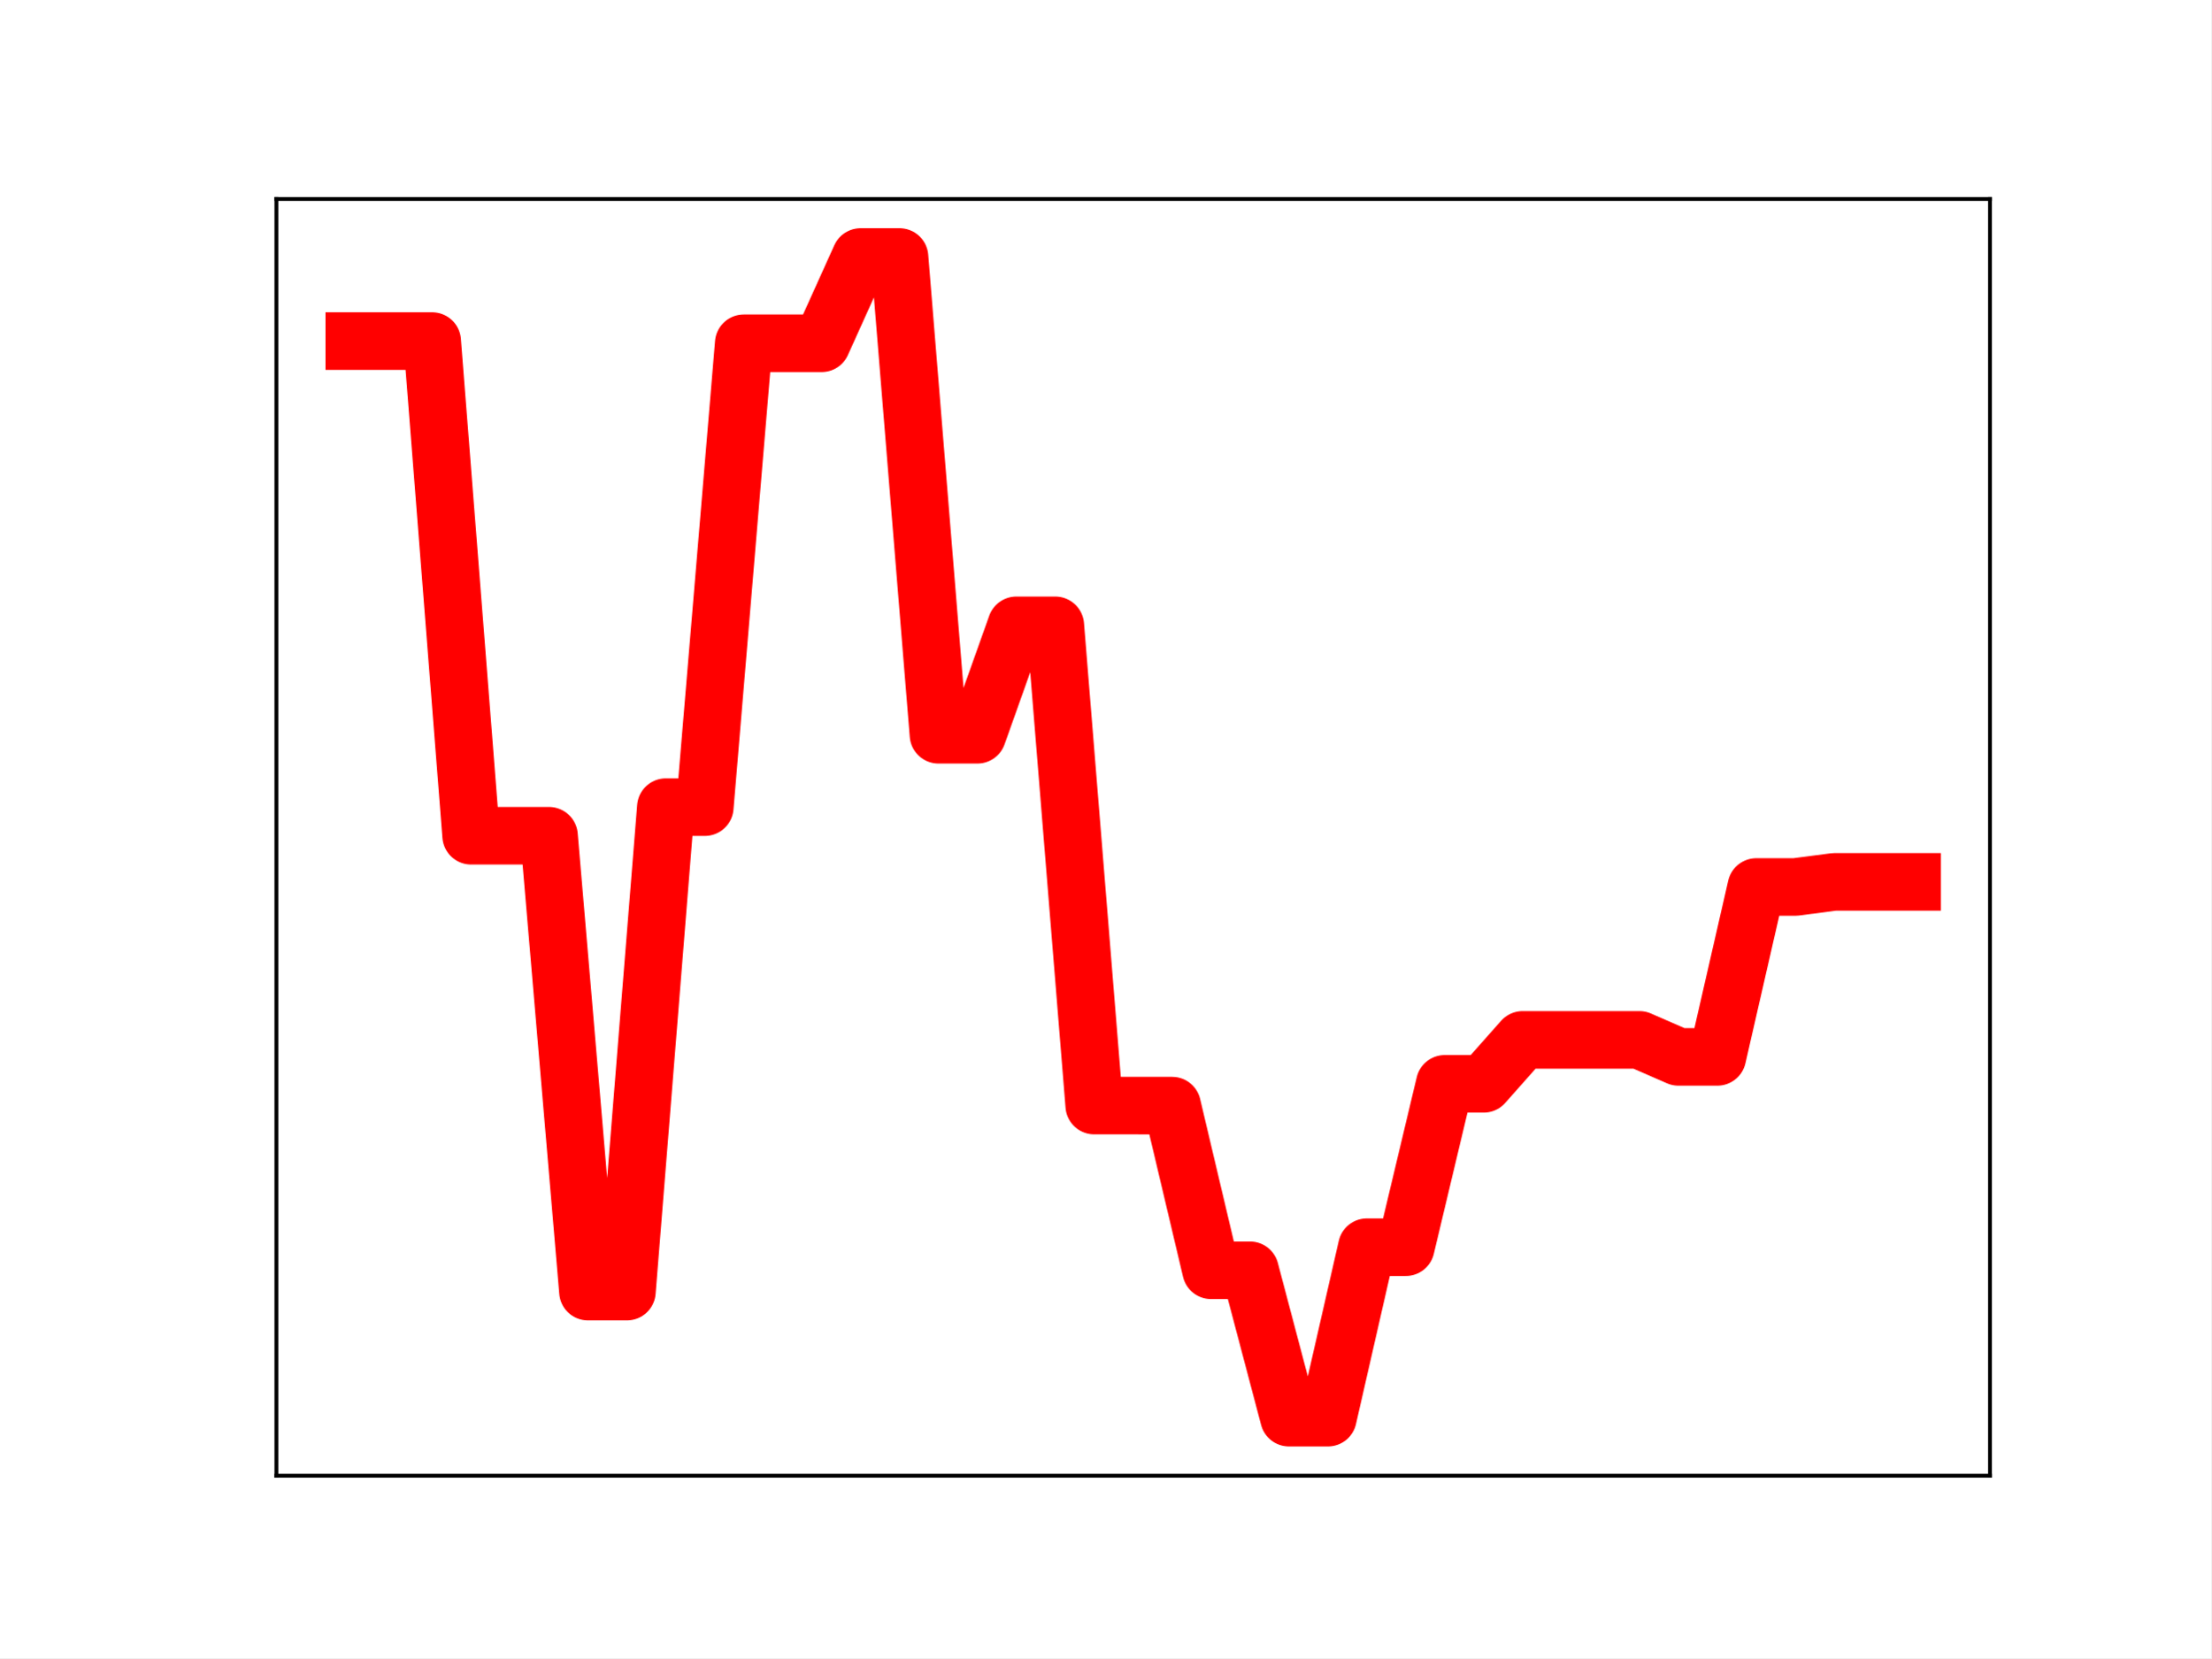
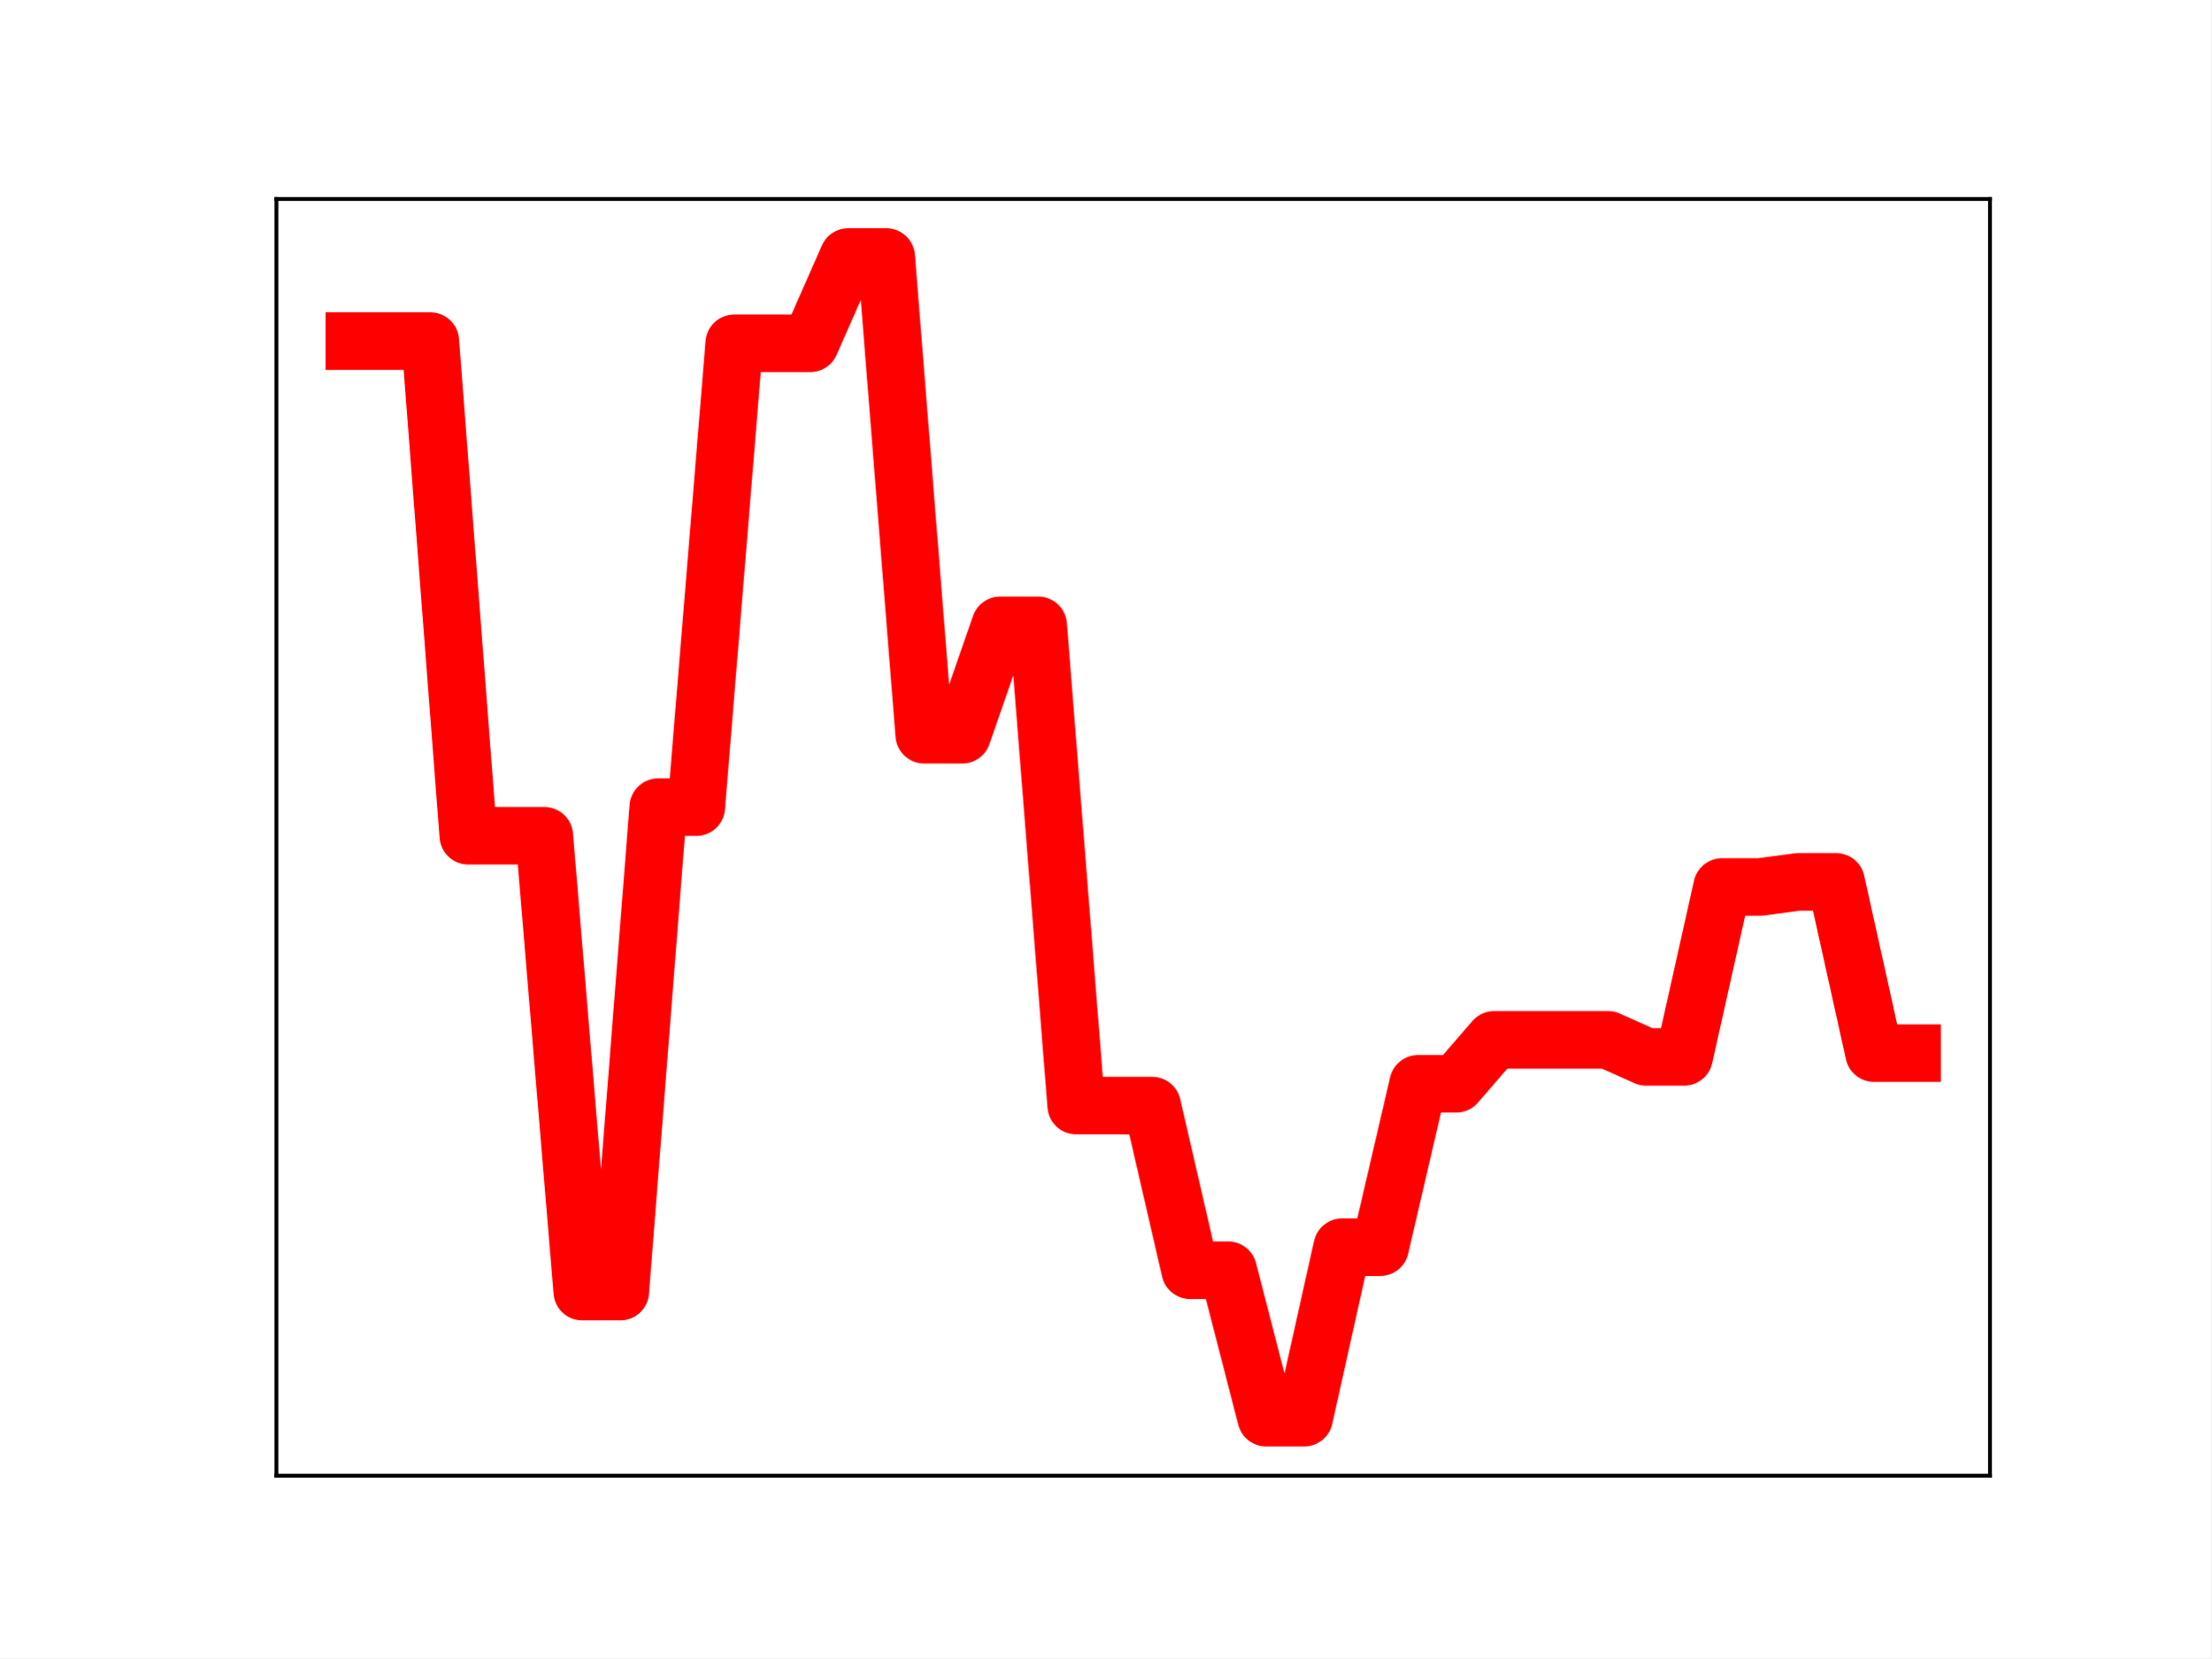
<svg xmlns="http://www.w3.org/2000/svg" xmlns:xlink="http://www.w3.org/1999/xlink" height="345.6pt" version="1.1" viewBox="0 0 460.8 345.6" width="460.8pt">
  <defs>
    <style type="text/css">
*{stroke-linecap:butt;stroke-linejoin:round;}
  </style>
  </defs>
  <g id="figure_1">
    <g id="patch_1">
      <path d="M 0 345.6  L 460.8 345.6  L 460.8 0  L 0 0  z " style="fill:#ffffff;" />
    </g>
    <g id="axes_1">
      <g id="patch_2">
        <path d="M 57.6 307.584  L 414.72 307.584  L 414.72 41.472  L 57.6 41.472  z " style="fill:#ffffff;" />
      </g>
      <g id="line2d_1">
-         <path clip-path="url(#pbf3a6549c3)" d="M 73.833 71.09  L 81.949 71.09  L 90.065 71.09  L 98.182 174.195  L 106.298 174.195  L 114.415 174.195  L 122.531 269.215  L 130.647 269.215  L 138.764 168.232  L 146.88 168.232  L 154.996 71.55  L 163.113 71.55  L 171.229 71.55  L 179.345 53.568  L 187.462 53.568  L 195.578 153.145  L 203.695 153.145  L 211.811 130.339  L 219.927 130.339  L 228.044 230.439  L 236.16 230.439  L 244.276 230.446  L 252.393 264.769  L 260.509 264.769  L 268.625 295.488  L 276.742 295.488  L 284.858 259.957  L 292.975 259.957  L 301.091 225.904  L 309.207 225.904  L 317.324 216.745  L 325.44 216.745  L 333.556 216.745  L 341.673 216.745  L 349.789 220.286  L 357.905 220.286  L 366.022 184.875  L 374.138 184.875  L 382.255 183.812  L 390.371 183.812  L 398.487 183.812  " style="fill:none;stroke:#ff0000;stroke-linecap:square;stroke-width:12;" />
+         <path clip-path="url(#p70812fcae7)" d="M 73.833 71.09  L 81.751 71.09  L 89.67 71.09  L 97.588 174.195  L 105.506 174.195  L 113.425 174.195  L 121.343 269.215  L 129.262 269.215  L 137.18 168.232  L 145.098 168.232  L 153.017 71.55  L 160.935 71.55  L 168.854 71.55  L 176.772 53.568  L 184.69 53.568  L 192.609 153.145  L 200.527 153.145  L 208.446 130.339  L 216.364 130.339  L 224.282 230.439  L 232.201 230.439  L 240.119 230.446  L 248.038 264.769  L 255.956 264.769  L 263.874 295.488  L 271.793 295.488  L 279.711 259.957  L 287.63 259.957  L 295.548 225.904  L 303.466 225.904  L 311.385 216.745  L 319.303 216.745  L 327.222 216.745  L 335.14 216.745  L 343.058 220.286  L 350.977 220.286  L 358.895 184.875  L 366.814 184.875  L 374.732 183.812  L 382.65 183.812  L 390.569 219.515  L 398.487 219.515  " style="fill:none;stroke:#ff0000;stroke-linecap:square;stroke-width:12;" />
        <defs>
-           <path d="M 0 3  C 0.796 3 1.559 2.684 2.121 2.121  C 2.684 1.559 3 0.796 3 0  C 3 -0.796 2.684 -1.559 2.121 -2.121  C 1.559 -2.684 0.796 -3 0 -3  C -0.796 -3 -1.559 -2.684 -2.121 -2.121  C -2.684 -1.559 -3 -0.796 -3 0  C -3 0.796 -2.684 1.559 -2.121 2.121  C -1.559 2.684 -0.796 3 0 3  z " id="m89a7afd352" style="stroke:#ff0000;" />
+           <path d="M 0 3  C 0.796 3 1.559 2.684 2.121 2.121  C 2.684 1.559 3 0.796 3 0  C 3 -0.796 2.684 -1.559 2.121 -2.121  C 1.559 -2.684 0.796 -3 0 -3  C -0.796 -3 -1.559 -2.684 -2.121 -2.121  C -2.684 -1.559 -3 -0.796 -3 0  C -3 0.796 -2.684 1.559 -2.121 2.121  C -1.559 2.684 -0.796 3 0 3  z " id="me523e8395c" style="stroke:#ff0000;" />
        </defs>
-         <g clip-path="url(#pbf3a6549c3)">
-           <use style="fill:#ff0000;stroke:#ff0000;" x="73.833" xlink:href="#m89a7afd352" y="71.09" />
-           <use style="fill:#ff0000;stroke:#ff0000;" x="81.949" xlink:href="#m89a7afd352" y="71.09" />
-           <use style="fill:#ff0000;stroke:#ff0000;" x="90.065" xlink:href="#m89a7afd352" y="71.09" />
-           <use style="fill:#ff0000;stroke:#ff0000;" x="98.182" xlink:href="#m89a7afd352" y="174.195" />
-           <use style="fill:#ff0000;stroke:#ff0000;" x="106.298" xlink:href="#m89a7afd352" y="174.195" />
-           <use style="fill:#ff0000;stroke:#ff0000;" x="114.415" xlink:href="#m89a7afd352" y="174.195" />
-           <use style="fill:#ff0000;stroke:#ff0000;" x="122.531" xlink:href="#m89a7afd352" y="269.215" />
-           <use style="fill:#ff0000;stroke:#ff0000;" x="130.647" xlink:href="#m89a7afd352" y="269.215" />
-           <use style="fill:#ff0000;stroke:#ff0000;" x="138.764" xlink:href="#m89a7afd352" y="168.232" />
-           <use style="fill:#ff0000;stroke:#ff0000;" x="146.88" xlink:href="#m89a7afd352" y="168.232" />
-           <use style="fill:#ff0000;stroke:#ff0000;" x="154.996" xlink:href="#m89a7afd352" y="71.55" />
-           <use style="fill:#ff0000;stroke:#ff0000;" x="163.113" xlink:href="#m89a7afd352" y="71.55" />
-           <use style="fill:#ff0000;stroke:#ff0000;" x="171.229" xlink:href="#m89a7afd352" y="71.55" />
-           <use style="fill:#ff0000;stroke:#ff0000;" x="179.345" xlink:href="#m89a7afd352" y="53.568" />
-           <use style="fill:#ff0000;stroke:#ff0000;" x="187.462" xlink:href="#m89a7afd352" y="53.568" />
-           <use style="fill:#ff0000;stroke:#ff0000;" x="195.578" xlink:href="#m89a7afd352" y="153.145" />
-           <use style="fill:#ff0000;stroke:#ff0000;" x="203.695" xlink:href="#m89a7afd352" y="153.145" />
-           <use style="fill:#ff0000;stroke:#ff0000;" x="211.811" xlink:href="#m89a7afd352" y="130.339" />
-           <use style="fill:#ff0000;stroke:#ff0000;" x="219.927" xlink:href="#m89a7afd352" y="130.339" />
-           <use style="fill:#ff0000;stroke:#ff0000;" x="228.044" xlink:href="#m89a7afd352" y="230.439" />
-           <use style="fill:#ff0000;stroke:#ff0000;" x="236.16" xlink:href="#m89a7afd352" y="230.439" />
-           <use style="fill:#ff0000;stroke:#ff0000;" x="244.276" xlink:href="#m89a7afd352" y="230.446" />
-           <use style="fill:#ff0000;stroke:#ff0000;" x="252.393" xlink:href="#m89a7afd352" y="264.769" />
-           <use style="fill:#ff0000;stroke:#ff0000;" x="260.509" xlink:href="#m89a7afd352" y="264.769" />
-           <use style="fill:#ff0000;stroke:#ff0000;" x="268.625" xlink:href="#m89a7afd352" y="295.488" />
-           <use style="fill:#ff0000;stroke:#ff0000;" x="276.742" xlink:href="#m89a7afd352" y="295.488" />
-           <use style="fill:#ff0000;stroke:#ff0000;" x="284.858" xlink:href="#m89a7afd352" y="259.957" />
-           <use style="fill:#ff0000;stroke:#ff0000;" x="292.975" xlink:href="#m89a7afd352" y="259.957" />
-           <use style="fill:#ff0000;stroke:#ff0000;" x="301.091" xlink:href="#m89a7afd352" y="225.904" />
-           <use style="fill:#ff0000;stroke:#ff0000;" x="309.207" xlink:href="#m89a7afd352" y="225.904" />
-           <use style="fill:#ff0000;stroke:#ff0000;" x="317.324" xlink:href="#m89a7afd352" y="216.745" />
-           <use style="fill:#ff0000;stroke:#ff0000;" x="325.44" xlink:href="#m89a7afd352" y="216.745" />
-           <use style="fill:#ff0000;stroke:#ff0000;" x="333.556" xlink:href="#m89a7afd352" y="216.745" />
-           <use style="fill:#ff0000;stroke:#ff0000;" x="341.673" xlink:href="#m89a7afd352" y="216.745" />
-           <use style="fill:#ff0000;stroke:#ff0000;" x="349.789" xlink:href="#m89a7afd352" y="220.286" />
-           <use style="fill:#ff0000;stroke:#ff0000;" x="357.905" xlink:href="#m89a7afd352" y="220.286" />
-           <use style="fill:#ff0000;stroke:#ff0000;" x="366.022" xlink:href="#m89a7afd352" y="184.875" />
-           <use style="fill:#ff0000;stroke:#ff0000;" x="374.138" xlink:href="#m89a7afd352" y="184.875" />
-           <use style="fill:#ff0000;stroke:#ff0000;" x="382.255" xlink:href="#m89a7afd352" y="183.812" />
-           <use style="fill:#ff0000;stroke:#ff0000;" x="390.371" xlink:href="#m89a7afd352" y="183.812" />
-           <use style="fill:#ff0000;stroke:#ff0000;" x="398.487" xlink:href="#m89a7afd352" y="183.812" />
+         <g clip-path="url(#p70812fcae7)">
+           <use style="fill:#ff0000;stroke:#ff0000;" x="73.833" xlink:href="#me523e8395c" y="71.09" />
+           <use style="fill:#ff0000;stroke:#ff0000;" x="81.751" xlink:href="#me523e8395c" y="71.09" />
+           <use style="fill:#ff0000;stroke:#ff0000;" x="89.67" xlink:href="#me523e8395c" y="71.09" />
+           <use style="fill:#ff0000;stroke:#ff0000;" x="97.588" xlink:href="#me523e8395c" y="174.195" />
+           <use style="fill:#ff0000;stroke:#ff0000;" x="105.506" xlink:href="#me523e8395c" y="174.195" />
+           <use style="fill:#ff0000;stroke:#ff0000;" x="113.425" xlink:href="#me523e8395c" y="174.195" />
+           <use style="fill:#ff0000;stroke:#ff0000;" x="121.343" xlink:href="#me523e8395c" y="269.215" />
+           <use style="fill:#ff0000;stroke:#ff0000;" x="129.262" xlink:href="#me523e8395c" y="269.215" />
+           <use style="fill:#ff0000;stroke:#ff0000;" x="137.18" xlink:href="#me523e8395c" y="168.232" />
+           <use style="fill:#ff0000;stroke:#ff0000;" x="145.098" xlink:href="#me523e8395c" y="168.232" />
+           <use style="fill:#ff0000;stroke:#ff0000;" x="153.017" xlink:href="#me523e8395c" y="71.55" />
+           <use style="fill:#ff0000;stroke:#ff0000;" x="160.935" xlink:href="#me523e8395c" y="71.55" />
+           <use style="fill:#ff0000;stroke:#ff0000;" x="168.854" xlink:href="#me523e8395c" y="71.55" />
+           <use style="fill:#ff0000;stroke:#ff0000;" x="176.772" xlink:href="#me523e8395c" y="53.568" />
+           <use style="fill:#ff0000;stroke:#ff0000;" x="184.69" xlink:href="#me523e8395c" y="53.568" />
+           <use style="fill:#ff0000;stroke:#ff0000;" x="192.609" xlink:href="#me523e8395c" y="153.145" />
+           <use style="fill:#ff0000;stroke:#ff0000;" x="200.527" xlink:href="#me523e8395c" y="153.145" />
+           <use style="fill:#ff0000;stroke:#ff0000;" x="208.446" xlink:href="#me523e8395c" y="130.339" />
+           <use style="fill:#ff0000;stroke:#ff0000;" x="216.364" xlink:href="#me523e8395c" y="130.339" />
+           <use style="fill:#ff0000;stroke:#ff0000;" x="224.282" xlink:href="#me523e8395c" y="230.439" />
+           <use style="fill:#ff0000;stroke:#ff0000;" x="232.201" xlink:href="#me523e8395c" y="230.439" />
+           <use style="fill:#ff0000;stroke:#ff0000;" x="240.119" xlink:href="#me523e8395c" y="230.446" />
+           <use style="fill:#ff0000;stroke:#ff0000;" x="248.038" xlink:href="#me523e8395c" y="264.769" />
+           <use style="fill:#ff0000;stroke:#ff0000;" x="255.956" xlink:href="#me523e8395c" y="264.769" />
+           <use style="fill:#ff0000;stroke:#ff0000;" x="263.874" xlink:href="#me523e8395c" y="295.488" />
+           <use style="fill:#ff0000;stroke:#ff0000;" x="271.793" xlink:href="#me523e8395c" y="295.488" />
+           <use style="fill:#ff0000;stroke:#ff0000;" x="279.711" xlink:href="#me523e8395c" y="259.957" />
+           <use style="fill:#ff0000;stroke:#ff0000;" x="287.63" xlink:href="#me523e8395c" y="259.957" />
+           <use style="fill:#ff0000;stroke:#ff0000;" x="295.548" xlink:href="#me523e8395c" y="225.904" />
+           <use style="fill:#ff0000;stroke:#ff0000;" x="303.466" xlink:href="#me523e8395c" y="225.904" />
+           <use style="fill:#ff0000;stroke:#ff0000;" x="311.385" xlink:href="#me523e8395c" y="216.745" />
+           <use style="fill:#ff0000;stroke:#ff0000;" x="319.303" xlink:href="#me523e8395c" y="216.745" />
+           <use style="fill:#ff0000;stroke:#ff0000;" x="327.222" xlink:href="#me523e8395c" y="216.745" />
+           <use style="fill:#ff0000;stroke:#ff0000;" x="335.14" xlink:href="#me523e8395c" y="216.745" />
+           <use style="fill:#ff0000;stroke:#ff0000;" x="343.058" xlink:href="#me523e8395c" y="220.286" />
+           <use style="fill:#ff0000;stroke:#ff0000;" x="350.977" xlink:href="#me523e8395c" y="220.286" />
+           <use style="fill:#ff0000;stroke:#ff0000;" x="358.895" xlink:href="#me523e8395c" y="184.875" />
+           <use style="fill:#ff0000;stroke:#ff0000;" x="366.814" xlink:href="#me523e8395c" y="184.875" />
+           <use style="fill:#ff0000;stroke:#ff0000;" x="374.732" xlink:href="#me523e8395c" y="183.812" />
+           <use style="fill:#ff0000;stroke:#ff0000;" x="382.65" xlink:href="#me523e8395c" y="183.812" />
+           <use style="fill:#ff0000;stroke:#ff0000;" x="390.569" xlink:href="#me523e8395c" y="219.515" />
+           <use style="fill:#ff0000;stroke:#ff0000;" x="398.487" xlink:href="#me523e8395c" y="219.515" />
        </g>
      </g>
      <g id="patch_3">
        <path d="M 57.6 307.584  L 57.6 41.472  " style="fill:none;stroke:#000000;stroke-linecap:square;stroke-linejoin:miter;stroke-width:0.8;" />
      </g>
      <g id="patch_4">
        <path d="M 414.72 307.584  L 414.72 41.472  " style="fill:none;stroke:#000000;stroke-linecap:square;stroke-linejoin:miter;stroke-width:0.8;" />
      </g>
      <g id="patch_5">
        <path d="M 57.6 307.584  L 414.72 307.584  " style="fill:none;stroke:#000000;stroke-linecap:square;stroke-linejoin:miter;stroke-width:0.8;" />
      </g>
      <g id="patch_6">
        <path d="M 57.6 41.472  L 414.72 41.472  " style="fill:none;stroke:#000000;stroke-linecap:square;stroke-linejoin:miter;stroke-width:0.8;" />
      </g>
    </g>
  </g>
  <defs>
-     <clipPath id="pbf3a6549c3">
+     <clipPath id="p70812fcae7">
      <rect height="266.112" width="357.12" x="57.6" y="41.472" />
    </clipPath>
  </defs>
</svg>
